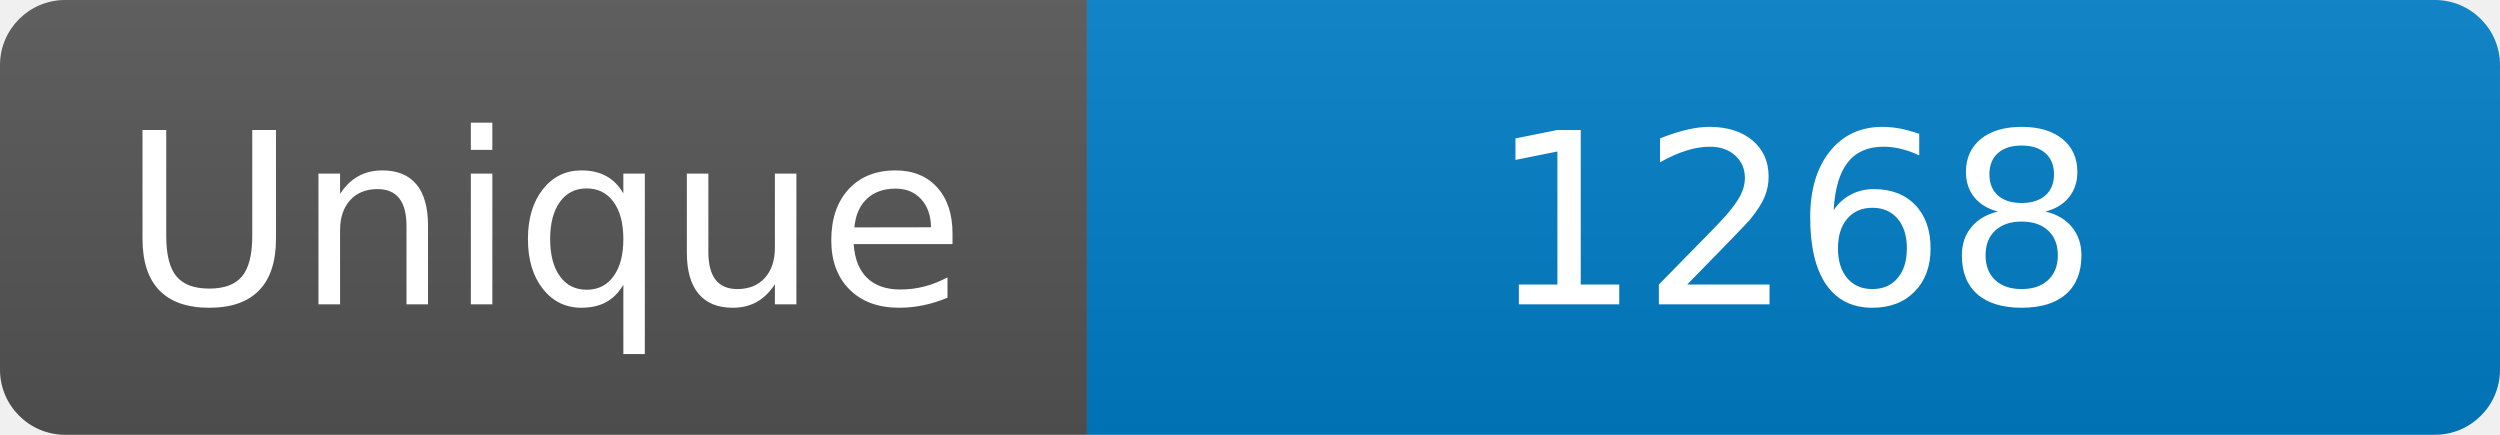
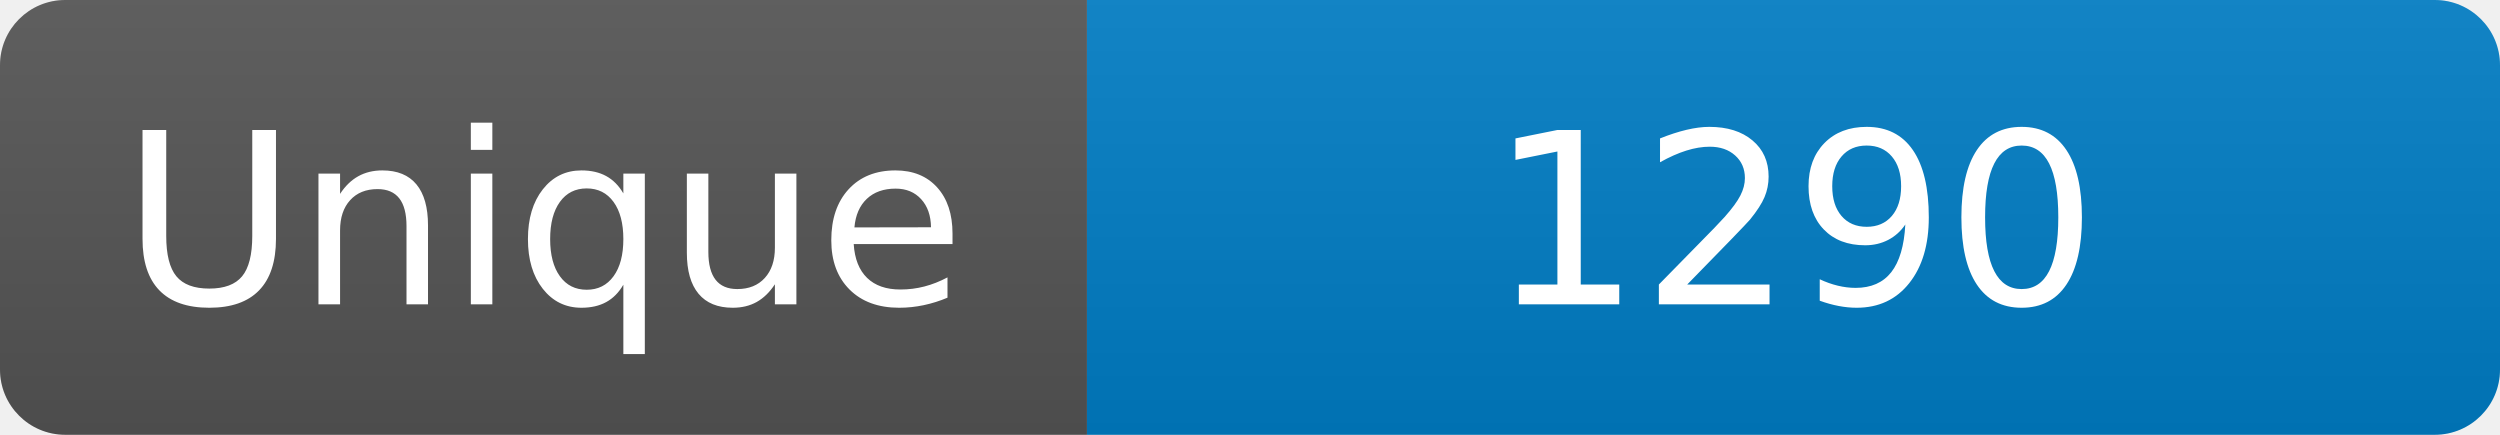
<svg xmlns="http://www.w3.org/2000/svg" width="115" height="20" role="img" aria-label="Maintained?: yes">
  <linearGradient id="s" x2="0" y2="100%">
    <stop offset="0" stop-color="#bbb" stop-opacity=".1" />
    <stop offset="1" stop-opacity=".1" />
  </linearGradient>
  <clipPath id="r">
    <rect width="115" height="20" rx="3" fill="#fff" />
  </clipPath>
  <g clip-path="url(#r)">
    <rect width="50" height="20" fill="#555" />
    <rect x="50" width="160" height="20" fill="#007ec6" />
    <rect width="115" height="20" fill="url(#s)" />
  </g>
  <g fill="#fff" text-anchor="middle" font-family="Verdana,Geneva,DejaVu Sans,sans-serif" font-size="110">
    <text x="250" y="140" transform="scale(.1)" fill="#fff">Unique</text>
-     <text x="825" y="140" transform="scale(.1)" fill="#fff">1268</text>
+     <text x="825" y="140" transform="scale(.1)" fill="#fff">1290</text>
  </g>
</svg>
